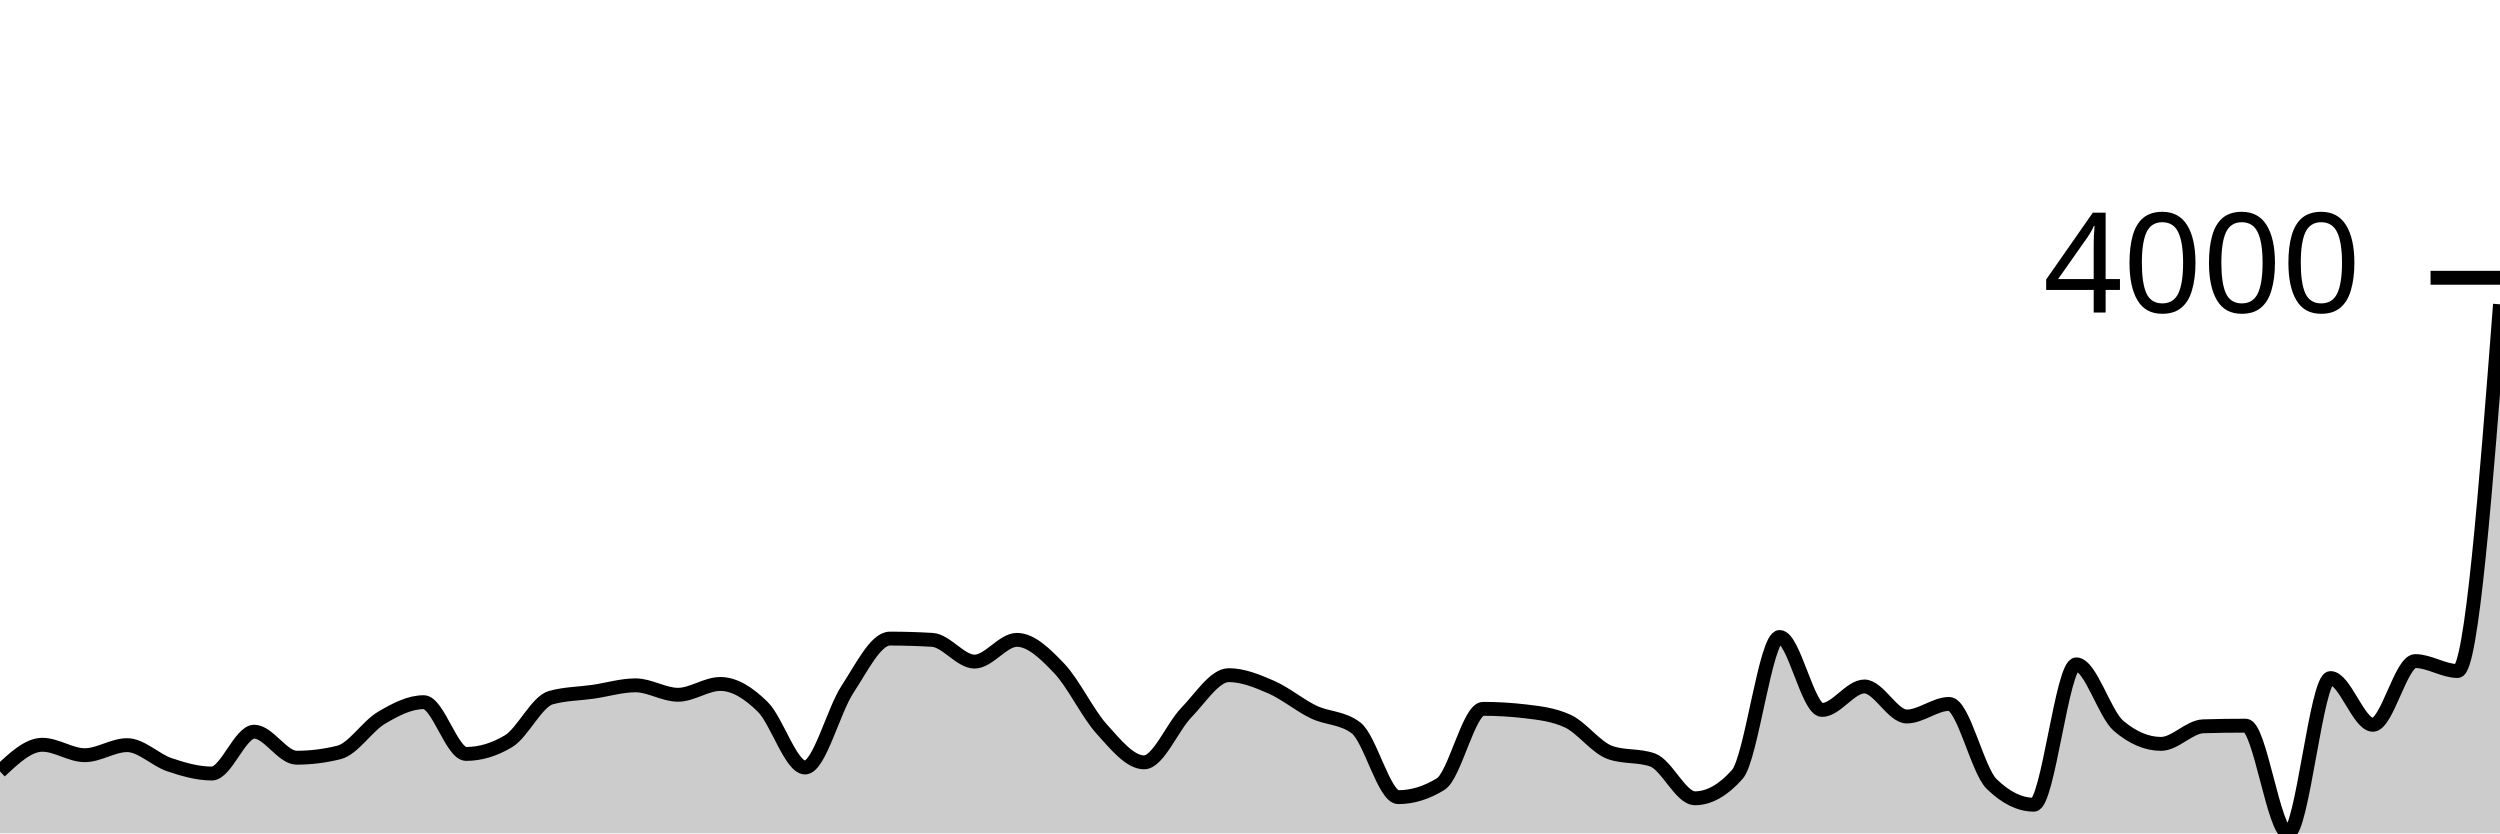
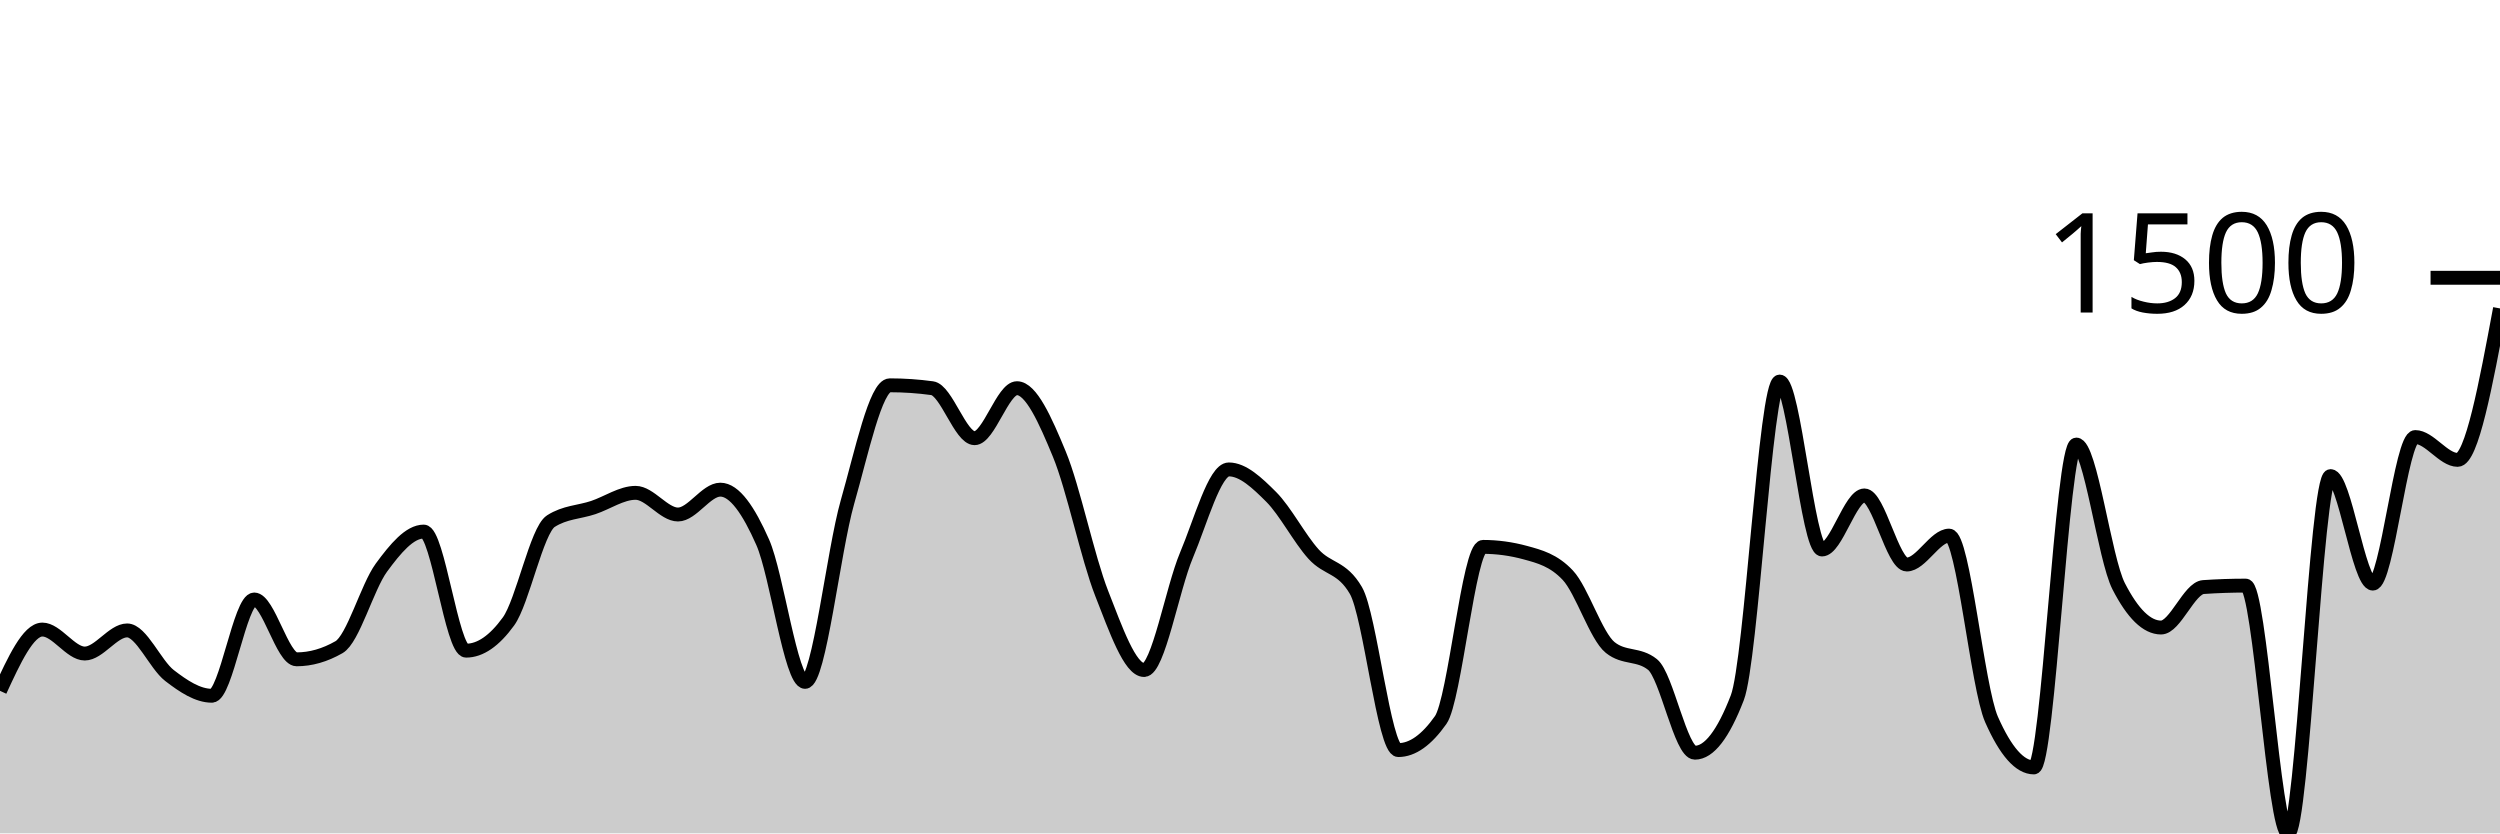
<svg xmlns="http://www.w3.org/2000/svg" viewBox="0 0 180 60">
  <g transform="translate(0,20)">
-     <path class="area" fill="rgba(0, 0, 0, 0.2)" d="M0,35.54C1.017,34.582,2.034,33.623,3.051,33.623C4.068,33.623,5.085,34.374,6.102,34.374C7.119,34.374,8.136,33.65,9.153,33.65C10.169,33.65,11.186,34.72,12.203,35.061C13.22,35.402,14.237,35.694,15.254,35.694C16.271,35.694,17.288,32.682,18.305,32.682C19.322,32.682,20.339,34.555,21.356,34.555C22.373,34.555,23.39,34.428,24.407,34.175C25.424,33.921,26.441,32.29,27.458,31.687C28.475,31.084,29.492,30.556,30.508,30.556C31.525,30.556,32.542,34.283,33.559,34.283C34.576,34.283,35.593,33.979,36.61,33.37C37.627,32.76,38.644,30.514,39.661,30.231C40.678,29.947,41.695,29.953,42.712,29.806C43.729,29.658,44.746,29.344,45.763,29.344C46.78,29.344,47.797,30.023,48.814,30.023C49.831,30.023,50.847,29.245,51.864,29.245C52.881,29.245,53.898,29.888,54.915,30.891C55.932,31.894,56.949,35.26,57.966,35.26C58.983,35.26,60,31.18,61.017,29.634C62.034,28.087,63.051,25.979,64.068,25.979C65.085,25.979,66.102,26.009,67.119,26.07C68.136,26.13,69.153,27.635,70.169,27.635C71.186,27.635,72.203,26.07,73.22,26.07C74.237,26.07,75.254,27.062,76.271,28.132C77.288,29.202,78.305,31.366,79.322,32.492C80.339,33.618,81.356,34.889,82.373,34.889C83.39,34.889,84.407,32.344,85.424,31.298C86.441,30.252,87.458,28.611,88.475,28.611C89.492,28.611,90.508,29.029,91.525,29.471C92.542,29.913,93.559,30.773,94.576,31.262C95.593,31.75,96.61,31.642,97.627,32.402C98.644,33.161,99.661,37.395,100.678,37.395C101.695,37.395,102.712,37.081,103.729,36.454C104.746,35.827,105.763,31.036,106.78,31.036C107.797,31.036,108.814,31.096,109.831,31.217C110.847,31.337,111.864,31.452,112.881,31.922C113.898,32.393,114.915,33.828,115.932,34.184C116.949,34.539,117.966,34.362,118.983,34.717C120,35.073,121.017,37.476,122.034,37.476C123.051,37.476,124.068,36.903,125.085,35.758C126.102,34.612,127.119,25.862,128.136,25.862C129.153,25.862,130.169,31.117,131.186,31.117C132.203,31.117,133.22,29.426,134.237,29.426C135.254,29.426,136.271,31.588,137.288,31.588C138.305,31.588,139.322,30.683,140.339,30.683C141.356,30.683,142.373,35.435,143.39,36.436C144.407,37.437,145.424,37.938,146.441,37.938C147.458,37.938,148.475,27.834,149.492,27.834C150.508,27.834,151.525,31.404,152.542,32.266C153.559,33.128,154.576,33.559,155.593,33.559C156.61,33.559,157.627,32.323,158.644,32.293C159.661,32.263,160.678,32.248,161.695,32.248C162.712,32.248,163.729,40,164.746,40C165.763,40,166.78,28.82,167.797,28.82C168.814,28.82,169.831,32.185,170.847,32.185C171.864,32.185,172.881,27.598,173.898,27.598C174.915,27.598,175.932,28.313,176.949,28.313C177.966,28.313,178.983,15.111,180,1.909L180,40C178.983,40,177.966,40,176.949,40C175.932,40,174.915,40,173.898,40C172.881,40,171.864,40,170.847,40C169.831,40,168.814,40,167.797,40C166.78,40,165.763,40,164.746,40C163.729,40,162.712,40,161.695,40C160.678,40,159.661,40,158.644,40C157.627,40,156.61,40,155.593,40C154.576,40,153.559,40,152.542,40C151.525,40,150.508,40,149.492,40C148.475,40,147.458,40,146.441,40C145.424,40,144.407,40,143.39,40C142.373,40,141.356,40,140.339,40C139.322,40,138.305,40,137.288,40C136.271,40,135.254,40,134.237,40C133.22,40,132.203,40,131.186,40C130.169,40,129.153,40,128.136,40C127.119,40,126.102,40,125.085,40C124.068,40,123.051,40,122.034,40C121.017,40,120,40,118.983,40C117.966,40,116.949,40,115.932,40C114.915,40,113.898,40,112.881,40C111.864,40,110.847,40,109.831,40C108.814,40,107.797,40,106.78,40C105.763,40,104.746,40,103.729,40C102.712,40,101.695,40,100.678,40C99.661,40,98.644,40,97.627,40C96.61,40,95.593,40,94.576,40C93.559,40,92.542,40,91.525,40C90.508,40,89.492,40,88.475,40C87.458,40,86.441,40,85.424,40C84.407,40,83.39,40,82.373,40C81.356,40,80.339,40,79.322,40C78.305,40,77.288,40,76.271,40C75.254,40,74.237,40,73.22,40C72.203,40,71.186,40,70.169,40C69.153,40,68.136,40,67.119,40C66.102,40,65.085,40,64.068,40C63.051,40,62.034,40,61.017,40C60,40,58.983,40,57.966,40C56.949,40,55.932,40,54.915,40C53.898,40,52.881,40,51.864,40C50.847,40,49.831,40,48.814,40C47.797,40,46.78,40,45.763,40C44.746,40,43.729,40,42.712,40C41.695,40,40.678,40,39.661,40C38.644,40,37.627,40,36.61,40C35.593,40,34.576,40,33.559,40C32.542,40,31.525,40,30.508,40C29.492,40,28.475,40,27.458,40C26.441,40,25.424,40,24.407,40C23.39,40,22.373,40,21.356,40C20.339,40,19.322,40,18.305,40C17.288,40,16.271,40,15.254,40C14.237,40,13.22,40,12.203,40C11.186,40,10.169,40,9.153,40C8.136,40,7.119,40,6.102,40C5.085,40,4.068,40,3.051,40C2.034,40,1.017,40,0,40Z" />
-     <path class="line" stroke="black" fill="none" d="M0,35.54C1.017,34.582,2.034,33.623,3.051,33.623C4.068,33.623,5.085,34.374,6.102,34.374C7.119,34.374,8.136,33.65,9.153,33.65C10.169,33.65,11.186,34.72,12.203,35.061C13.22,35.402,14.237,35.694,15.254,35.694C16.271,35.694,17.288,32.682,18.305,32.682C19.322,32.682,20.339,34.555,21.356,34.555C22.373,34.555,23.39,34.428,24.407,34.175C25.424,33.921,26.441,32.29,27.458,31.687C28.475,31.084,29.492,30.556,30.508,30.556C31.525,30.556,32.542,34.283,33.559,34.283C34.576,34.283,35.593,33.979,36.61,33.37C37.627,32.76,38.644,30.514,39.661,30.231C40.678,29.947,41.695,29.953,42.712,29.806C43.729,29.658,44.746,29.344,45.763,29.344C46.78,29.344,47.797,30.023,48.814,30.023C49.831,30.023,50.847,29.245,51.864,29.245C52.881,29.245,53.898,29.888,54.915,30.891C55.932,31.894,56.949,35.26,57.966,35.26C58.983,35.26,60,31.18,61.017,29.634C62.034,28.087,63.051,25.979,64.068,25.979C65.085,25.979,66.102,26.009,67.119,26.07C68.136,26.13,69.153,27.635,70.169,27.635C71.186,27.635,72.203,26.07,73.22,26.07C74.237,26.07,75.254,27.062,76.271,28.132C77.288,29.202,78.305,31.366,79.322,32.492C80.339,33.618,81.356,34.889,82.373,34.889C83.39,34.889,84.407,32.344,85.424,31.298C86.441,30.252,87.458,28.611,88.475,28.611C89.492,28.611,90.508,29.029,91.525,29.471C92.542,29.913,93.559,30.773,94.576,31.262C95.593,31.75,96.61,31.642,97.627,32.402C98.644,33.161,99.661,37.395,100.678,37.395C101.695,37.395,102.712,37.081,103.729,36.454C104.746,35.827,105.763,31.036,106.78,31.036C107.797,31.036,108.814,31.096,109.831,31.217C110.847,31.337,111.864,31.452,112.881,31.922C113.898,32.393,114.915,33.828,115.932,34.184C116.949,34.539,117.966,34.362,118.983,34.717C120,35.073,121.017,37.476,122.034,37.476C123.051,37.476,124.068,36.903,125.085,35.758C126.102,34.612,127.119,25.862,128.136,25.862C129.153,25.862,130.169,31.117,131.186,31.117C132.203,31.117,133.22,29.426,134.237,29.426C135.254,29.426,136.271,31.588,137.288,31.588C138.305,31.588,139.322,30.683,140.339,30.683C141.356,30.683,142.373,35.435,143.39,36.436C144.407,37.437,145.424,37.938,146.441,37.938C147.458,37.938,148.475,27.834,149.492,27.834C150.508,27.834,151.525,31.404,152.542,32.266C153.559,33.128,154.576,33.559,155.593,33.559C156.61,33.559,157.627,32.323,158.644,32.293C159.661,32.263,160.678,32.248,161.695,32.248C162.712,32.248,163.729,40,164.746,40C165.763,40,166.78,28.82,167.797,28.82C168.814,28.82,169.831,32.185,170.847,32.185C171.864,32.185,172.881,27.598,173.898,27.598C174.915,27.598,175.932,28.313,176.949,28.313C177.966,28.313,178.983,15.111,180,1.909" />
+     <path class="area" fill="rgba(0, 0, 0, 0.2)" d="M0,29.74C1.017,27.534,2.034,25.328,3.051,25.328C4.068,25.328,5.085,27.055,6.102,27.055C7.119,27.055,8.136,25.39,9.153,25.39C10.169,25.39,11.186,27.853,12.203,28.637C13.22,29.421,14.237,30.094,15.254,30.094C16.271,30.094,17.288,23.163,18.305,23.163C19.322,23.163,20.339,27.471,21.356,27.471C22.373,27.471,23.39,27.18,24.407,26.597C25.424,26.015,26.441,22.262,27.458,20.874C28.475,19.487,29.492,18.273,30.508,18.273C31.525,18.273,32.542,26.847,33.559,26.847C34.576,26.847,35.593,26.146,36.61,24.745C37.627,23.344,38.644,18.176,39.661,17.523C40.678,16.871,41.695,16.885,42.712,16.545C43.729,16.205,44.746,15.484,45.763,15.484C46.78,15.484,47.797,17.045,48.814,17.045C49.831,17.045,50.847,15.255,51.864,15.255C52.881,15.255,53.898,16.736,54.915,19.043C55.932,21.349,56.949,29.095,57.966,29.095C58.983,29.095,60,19.709,61.017,16.15C62.034,12.591,63.051,7.742,64.068,7.742C65.085,7.742,66.102,7.811,67.119,7.95C68.136,8.089,69.153,11.55,70.169,11.55C71.186,11.55,72.203,7.95,73.22,7.95C74.237,7.95,75.254,10.232,76.271,12.695C77.288,15.158,78.305,20.135,79.322,22.726C80.339,25.317,81.356,28.241,82.373,28.241C83.39,28.241,84.407,22.386,85.424,19.979C86.441,17.572,87.458,13.798,88.475,13.798C89.492,13.798,90.508,14.759,91.525,15.775C92.542,16.792,93.559,18.772,94.576,19.896C95.593,21.02,96.61,20.77,97.627,22.518C98.644,24.266,99.661,34.006,100.678,34.006C101.695,34.006,102.712,33.285,103.729,31.842C104.746,30.399,105.763,19.376,106.78,19.376C107.797,19.376,108.814,19.514,109.831,19.792C110.847,20.069,111.864,20.333,112.881,21.415C113.898,22.497,114.915,25.8,115.932,26.618C116.949,27.437,117.966,27.027,118.983,27.846C120,28.665,121.017,34.194,122.034,34.194C123.051,34.194,124.068,32.875,125.085,30.239C126.102,27.603,127.119,7.471,128.136,7.471C129.153,7.471,130.169,19.563,131.186,19.563C132.203,19.563,133.22,15.671,134.237,15.671C135.254,15.671,136.271,20.645,137.288,20.645C138.305,20.645,139.322,18.564,140.339,18.564C141.356,18.564,142.373,29.497,143.39,31.8C144.407,34.103,145.424,35.255,146.441,35.255C147.458,35.255,148.475,12.008,149.492,12.008C150.508,12.008,151.525,20.222,152.542,22.206C153.559,24.19,154.576,25.182,155.593,25.182C156.61,25.182,157.627,22.338,158.644,22.268C159.661,22.199,160.678,22.164,161.695,22.164C162.712,22.164,163.729,40,164.746,40C165.763,40,166.78,14.277,167.797,14.277C168.814,14.277,169.831,22.019,170.847,22.019C171.864,22.019,172.881,11.467,173.898,11.467C174.915,11.467,175.932,13.111,176.949,13.111C177.966,13.111,178.983,7.659,180,2.206L180,40C178.983,40,177.966,40,176.949,40C175.932,40,174.915,40,173.898,40C172.881,40,171.864,40,170.847,40C169.831,40,168.814,40,167.797,40C166.78,40,165.763,40,164.746,40C163.729,40,162.712,40,161.695,40C160.678,40,159.661,40,158.644,40C157.627,40,156.61,40,155.593,40C154.576,40,153.559,40,152.542,40C151.525,40,150.508,40,149.492,40C148.475,40,147.458,40,146.441,40C145.424,40,144.407,40,143.39,40C142.373,40,141.356,40,140.339,40C139.322,40,138.305,40,137.288,40C136.271,40,135.254,40,134.237,40C133.22,40,132.203,40,131.186,40C130.169,40,129.153,40,128.136,40C127.119,40,126.102,40,125.085,40C124.068,40,123.051,40,122.034,40C121.017,40,120,40,118.983,40C117.966,40,116.949,40,115.932,40C114.915,40,113.898,40,112.881,40C111.864,40,110.847,40,109.831,40C108.814,40,107.797,40,106.78,40C105.763,40,104.746,40,103.729,40C102.712,40,101.695,40,100.678,40C99.661,40,98.644,40,97.627,40C96.61,40,95.593,40,94.576,40C93.559,40,92.542,40,91.525,40C90.508,40,89.492,40,88.475,40C87.458,40,86.441,40,85.424,40C84.407,40,83.39,40,82.373,40C81.356,40,80.339,40,79.322,40C78.305,40,77.288,40,76.271,40C75.254,40,74.237,40,73.22,40C72.203,40,71.186,40,70.169,40C69.153,40,68.136,40,67.119,40C66.102,40,65.085,40,64.068,40C63.051,40,62.034,40,61.017,40C60,40,58.983,40,57.966,40C56.949,40,55.932,40,54.915,40C53.898,40,52.881,40,51.864,40C50.847,40,49.831,40,48.814,40C47.797,40,46.78,40,45.763,40C44.746,40,43.729,40,42.712,40C41.695,40,40.678,40,39.661,40C38.644,40,37.627,40,36.61,40C35.593,40,34.576,40,33.559,40C32.542,40,31.525,40,30.508,40C29.492,40,28.475,40,27.458,40C26.441,40,25.424,40,24.407,40C23.39,40,22.373,40,21.356,40C20.339,40,19.322,40,18.305,40C17.288,40,16.271,40,15.254,40C14.237,40,13.22,40,12.203,40C11.186,40,10.169,40,9.153,40C8.136,40,7.119,40,6.102,40C5.085,40,4.068,40,3.051,40C2.034,40,1.017,40,0,40Z" />
+     <path class="line" stroke="black" fill="none" d="M0,29.74C1.017,27.534,2.034,25.328,3.051,25.328C4.068,25.328,5.085,27.055,6.102,27.055C7.119,27.055,8.136,25.39,9.153,25.39C10.169,25.39,11.186,27.853,12.203,28.637C13.22,29.421,14.237,30.094,15.254,30.094C16.271,30.094,17.288,23.163,18.305,23.163C19.322,23.163,20.339,27.471,21.356,27.471C22.373,27.471,23.39,27.18,24.407,26.597C25.424,26.015,26.441,22.262,27.458,20.874C28.475,19.487,29.492,18.273,30.508,18.273C31.525,18.273,32.542,26.847,33.559,26.847C34.576,26.847,35.593,26.146,36.61,24.745C37.627,23.344,38.644,18.176,39.661,17.523C40.678,16.871,41.695,16.885,42.712,16.545C43.729,16.205,44.746,15.484,45.763,15.484C46.78,15.484,47.797,17.045,48.814,17.045C49.831,17.045,50.847,15.255,51.864,15.255C52.881,15.255,53.898,16.736,54.915,19.043C55.932,21.349,56.949,29.095,57.966,29.095C58.983,29.095,60,19.709,61.017,16.15C62.034,12.591,63.051,7.742,64.068,7.742C65.085,7.742,66.102,7.811,67.119,7.95C68.136,8.089,69.153,11.55,70.169,11.55C71.186,11.55,72.203,7.95,73.22,7.95C74.237,7.95,75.254,10.232,76.271,12.695C77.288,15.158,78.305,20.135,79.322,22.726C80.339,25.317,81.356,28.241,82.373,28.241C83.39,28.241,84.407,22.386,85.424,19.979C86.441,17.572,87.458,13.798,88.475,13.798C89.492,13.798,90.508,14.759,91.525,15.775C92.542,16.792,93.559,18.772,94.576,19.896C95.593,21.02,96.61,20.77,97.627,22.518C98.644,24.266,99.661,34.006,100.678,34.006C101.695,34.006,102.712,33.285,103.729,31.842C104.746,30.399,105.763,19.376,106.78,19.376C107.797,19.376,108.814,19.514,109.831,19.792C110.847,20.069,111.864,20.333,112.881,21.415C113.898,22.497,114.915,25.8,115.932,26.618C116.949,27.437,117.966,27.027,118.983,27.846C120,28.665,121.017,34.194,122.034,34.194C123.051,34.194,124.068,32.875,125.085,30.239C126.102,27.603,127.119,7.471,128.136,7.471C129.153,7.471,130.169,19.563,131.186,19.563C132.203,19.563,133.22,15.671,134.237,15.671C135.254,15.671,136.271,20.645,137.288,20.645C138.305,20.645,139.322,18.564,140.339,18.564C141.356,18.564,142.373,29.497,143.39,31.8C144.407,34.103,145.424,35.255,146.441,35.255C147.458,35.255,148.475,12.008,149.492,12.008C150.508,12.008,151.525,20.222,152.542,22.206C153.559,24.19,154.576,25.182,155.593,25.182C156.61,25.182,157.627,22.338,158.644,22.268C159.661,22.199,160.678,22.164,161.695,22.164C162.712,22.164,163.729,40,164.746,40C165.763,40,166.78,14.277,167.797,14.277C168.814,14.277,169.831,22.019,170.847,22.019C171.864,22.019,172.881,11.467,173.898,11.467C174.915,11.467,175.932,13.111,176.949,13.111C177.966,13.111,178.983,7.659,180,2.206" />
    <path class="axis-ceiling" stroke-width="1" stroke="black" fill="none" d="M175,0L180,0" />
-     <text class="axis-ceiling-label" font-family="sans-serif" text-anchor="end" font-size="10px" x="170" y="2.5">4000</text>
+     <text class="axis-ceiling-label" font-family="sans-serif" text-anchor="end" font-size="10px" x="170" y="2.5">1500</text>
  </g>
</svg>
